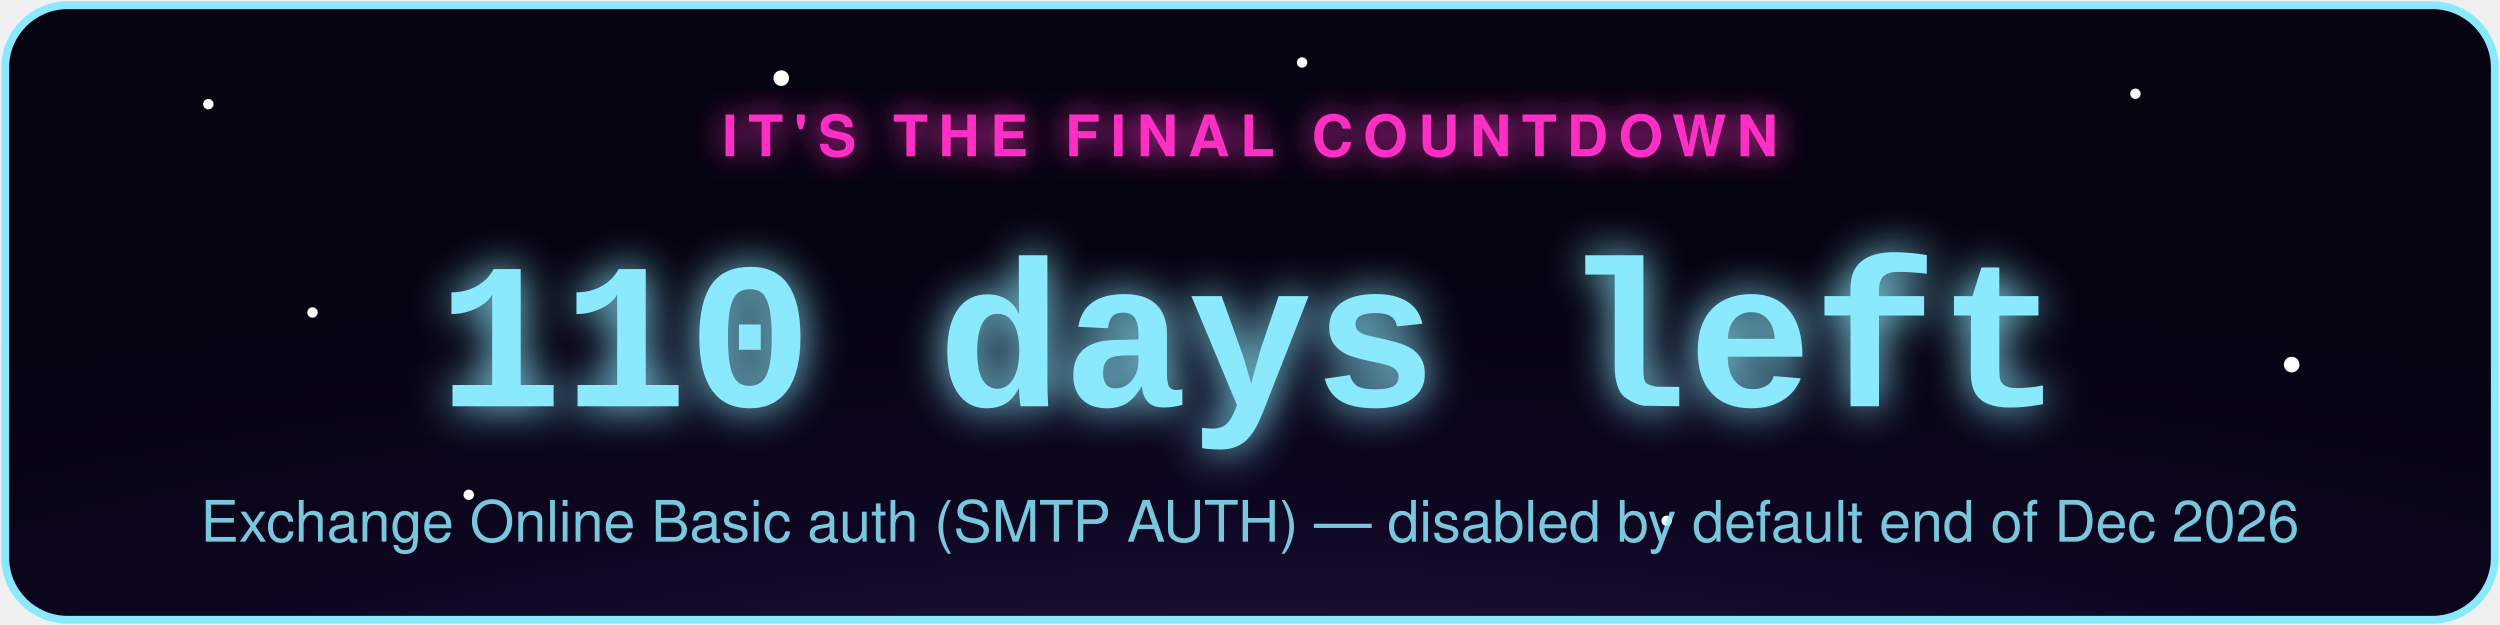
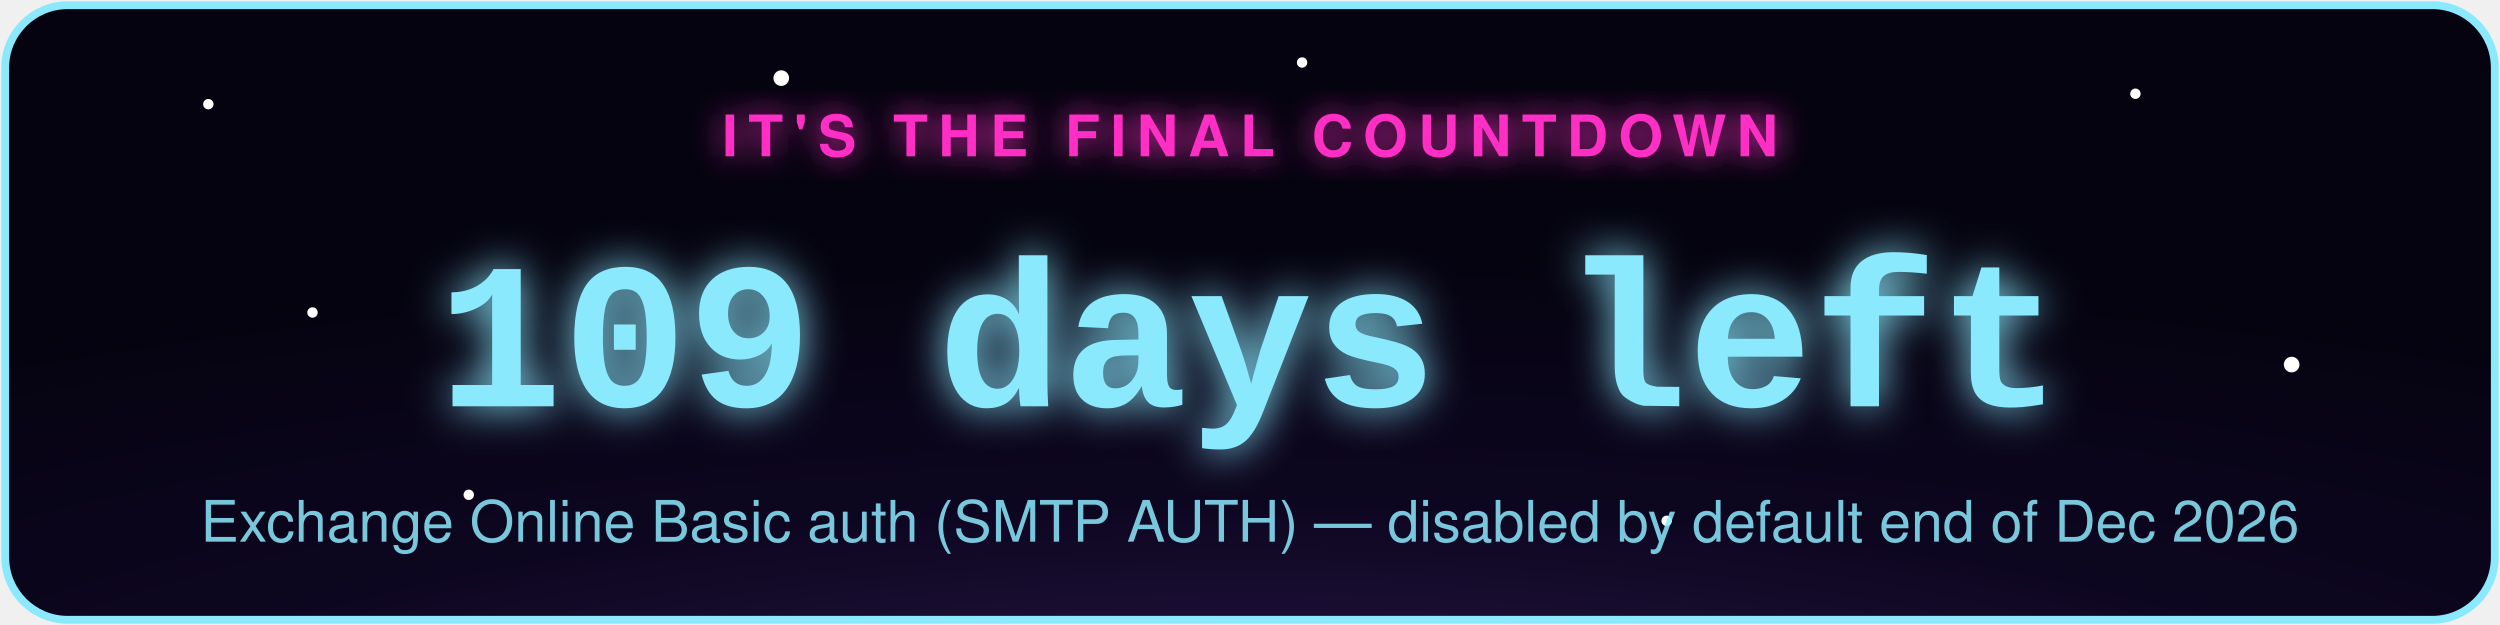
- <svg xmlns="http://www.w3.org/2000/svg" width="480" height="120" viewBox="0 0 480 120" role="img" aria-label="Exchange Online Basic auth (SMTP AUTH) countdown: 110 days left">
+ <svg xmlns="http://www.w3.org/2000/svg" width="480" height="120" viewBox="0 0 480 120" role="img" aria-label="Exchange Online Basic auth (SMTP AUTH) countdown: 109 days left">
  <defs>
    <radialGradient id="bg" cx="50%" cy="130%" r="90%">
      <stop offset="0%" stop-color="#2d1b4e" />
      <stop offset="55%" stop-color="#0d0620" />
      <stop offset="100%" stop-color="#050310" />
    </radialGradient>
    <filter id="glowPink" x="-50%" y="-50%" width="200%" height="200%">
      <feGaussianBlur stdDeviation="3" result="blur" />
      <feMerge>
        <feMergeNode in="blur" />
        <feMergeNode in="SourceGraphic" />
      </feMerge>
    </filter>
    <filter id="glowAccent" x="-50%" y="-50%" width="200%" height="200%">
      <feGaussianBlur stdDeviation="4" result="blur" />
      <feMerge>
        <feMergeNode in="blur" />
        <feMergeNode in="SourceGraphic" />
      </feMerge>
    </filter>
    <style>
      .pulse { animation: zc-pulse 2.2s ease-in-out infinite; }
      @keyframes zc-pulse { 0%, 100% { opacity: 0.85; } 50% { opacity: 1; } }
      .twinkle { animation: zc-twinkle 3s ease-in-out infinite; }
      @keyframes zc-twinkle { 0%, 100% { opacity: 0.15; } 50% { opacity: 0.9; } }
    </style>
  </defs>
  <rect x="1" y="1" width="478" height="118" rx="12" fill="url(#bg)" stroke="#8be9fd" stroke-width="1.5" />
  <circle class="twinkle" cx="40" cy="20" r="1" fill="#fff" style="animation-delay:0s" />
  <circle class="twinkle" cx="90" cy="95" r="1" fill="#fff" style="animation-delay:.6s" />
  <circle class="twinkle" cx="150" cy="15" r="1.5" fill="#fff" style="animation-delay:1.1s" />
  <circle class="twinkle" cx="320" cy="100" r="1" fill="#fff" style="animation-delay:.3s" />
  <circle class="twinkle" cx="410" cy="18" r="1" fill="#fff" style="animation-delay:1.6s" />
  <circle class="twinkle" cx="440" cy="70" r="1.5" fill="#fff" style="animation-delay:.9s" />
  <circle class="twinkle" cx="250" cy="12" r="1" fill="#fff" style="animation-delay:2s" />
  <circle class="twinkle" cx="60" cy="60" r="1" fill="#fff" style="animation-delay:1.3s" />
  <text x="240" y="30" text-anchor="middle" font-family="-apple-system,Segoe UI,Helvetica,Arial,sans-serif" font-size="11" letter-spacing="2" fill="#ff2ec4" filter="url(#glowPink)" class="pulse" style="text-transform:uppercase;font-weight:700;">IT'S THE FINAL COUNTDOWN</text>
-   <text x="240" y="78" text-anchor="middle" font-family="Courier New,monospace" font-weight="700" font-size="40" fill="#8be9fd" filter="url(#glowAccent)" class="pulse">110 days left</text>
+   <text x="240" y="78" text-anchor="middle" font-family="Courier New,monospace" font-weight="700" font-size="40" fill="#8be9fd" filter="url(#glowAccent)" class="pulse">109 days left</text>
  <text x="240" y="104" text-anchor="middle" font-family="-apple-system,Segoe UI,Helvetica,Arial,sans-serif" font-size="11" fill="#8be9fd" opacity="0.85">Exchange Online Basic auth (SMTP AUTH) — disabled by default end of Dec 2026</text>
</svg>
